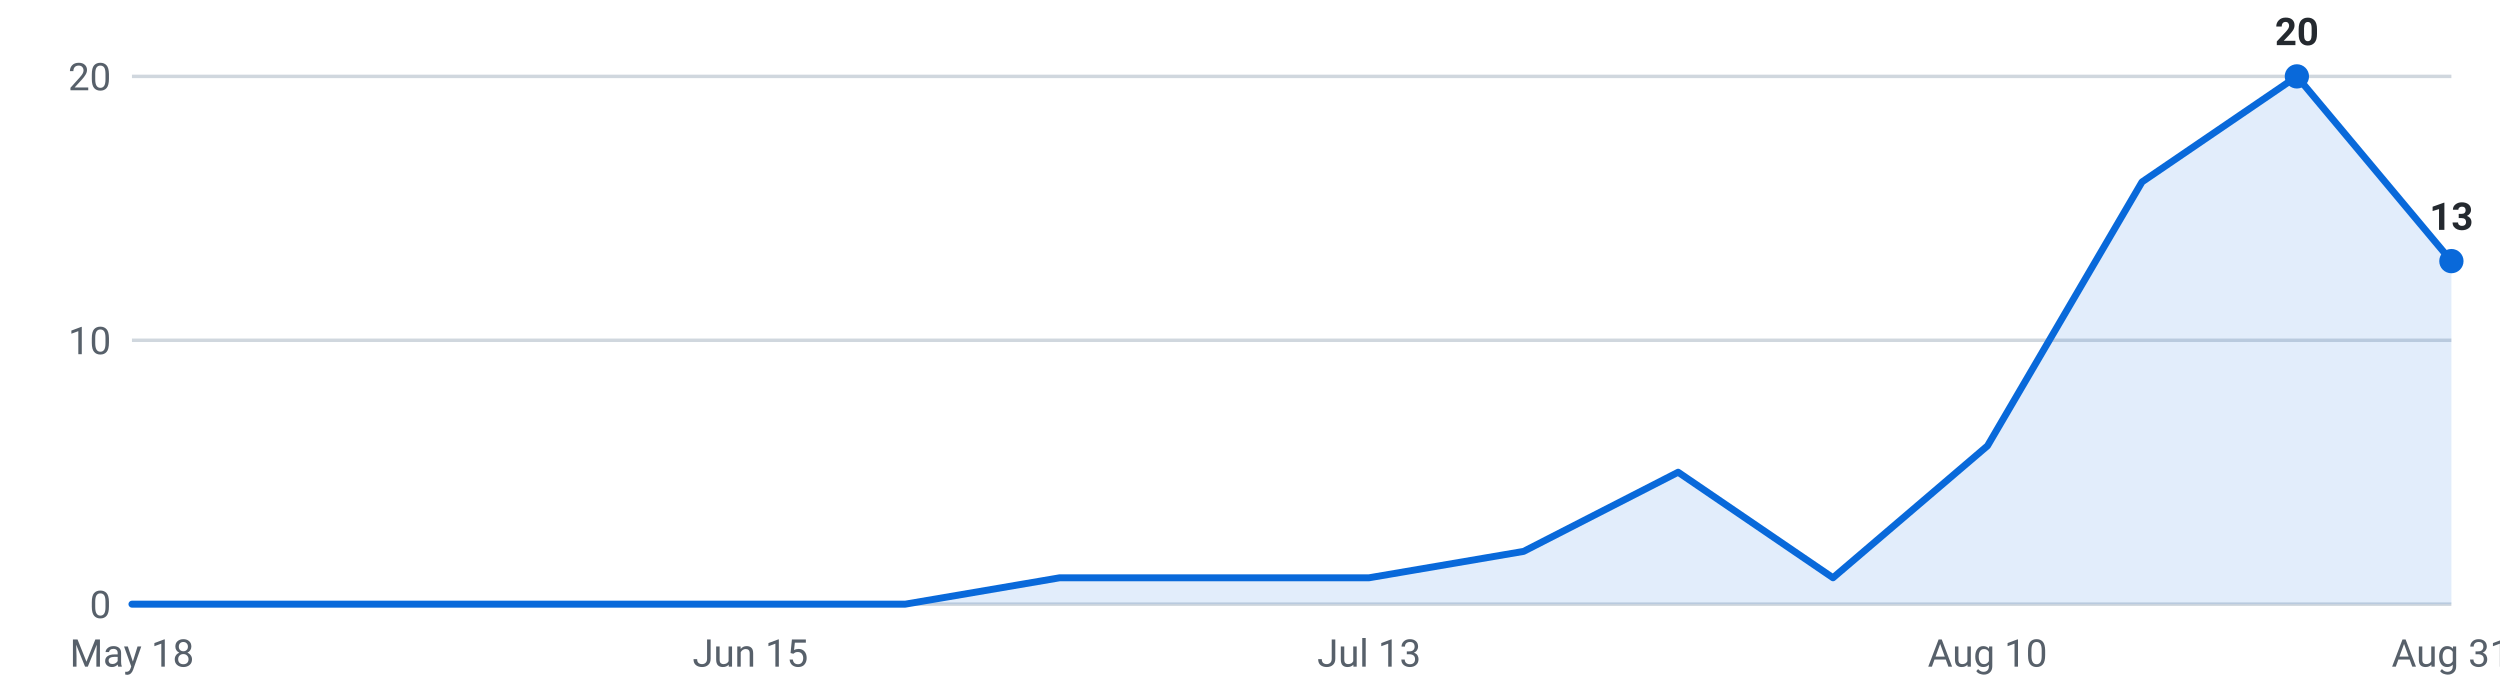
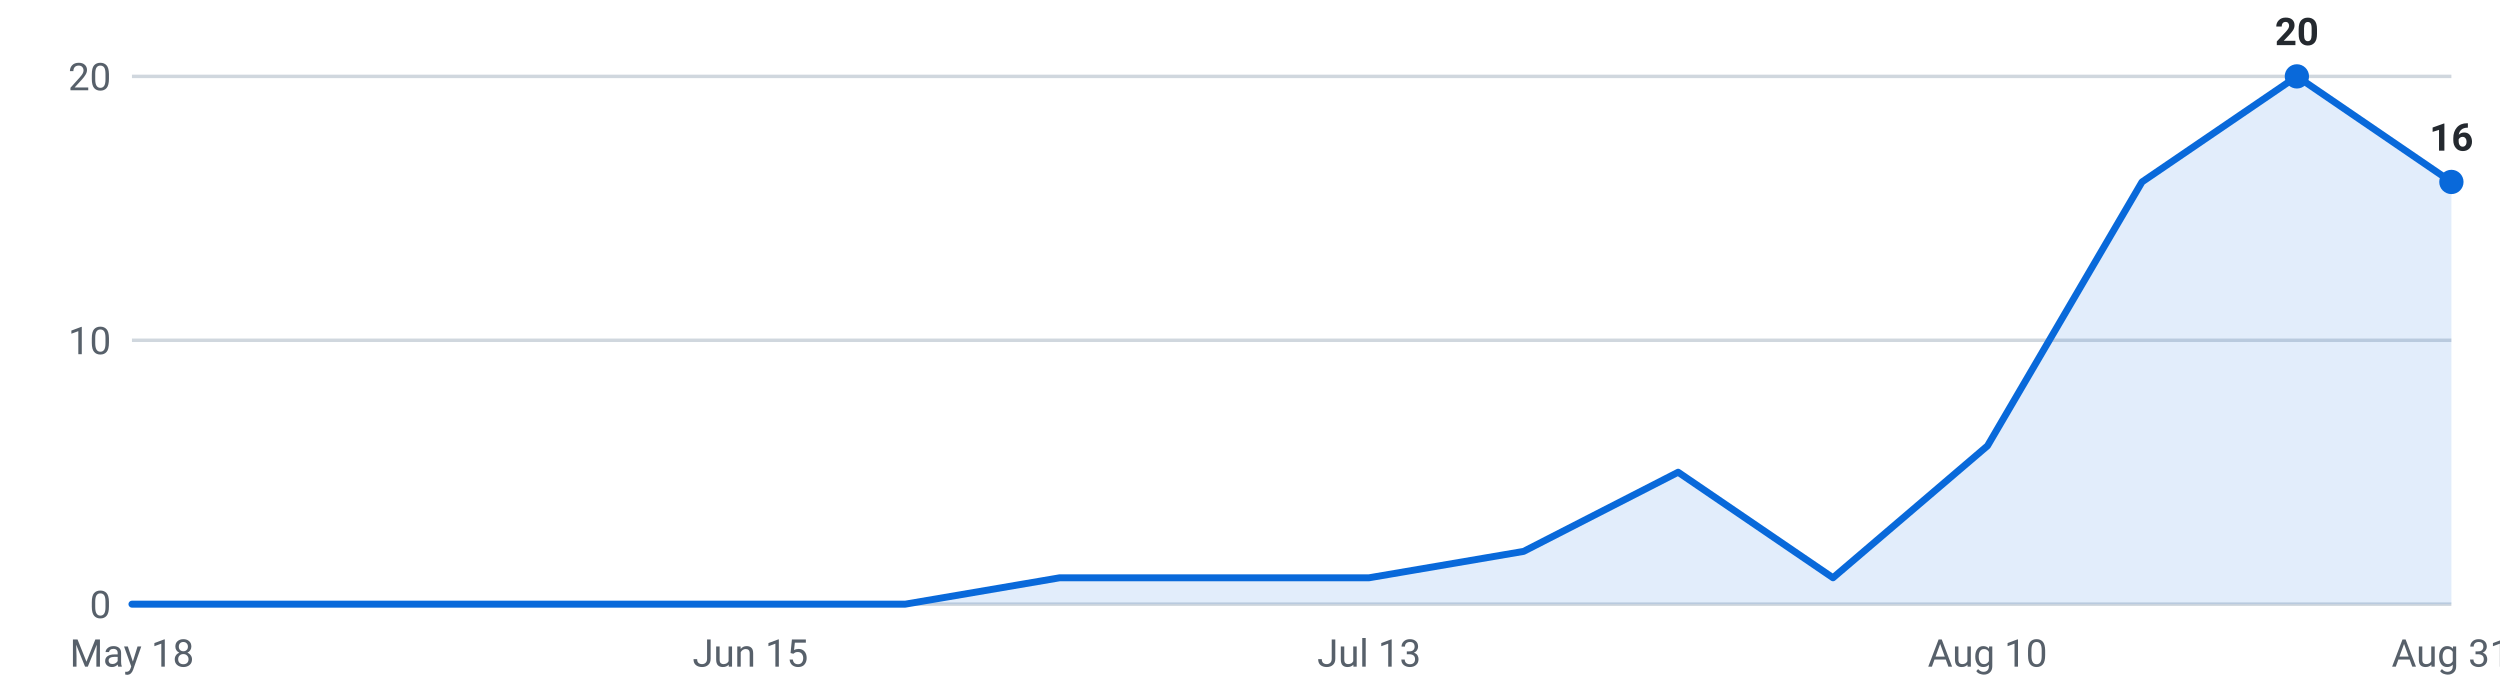
<svg xmlns="http://www.w3.org/2000/svg" viewBox="0 0 720 200" width="720" height="200" role="img" aria-label="Internships posted per week, last 16 weeks">
  <g font-family="-apple-system,Segoe UI,Roboto,sans-serif" font-size="11">
    <line x1="38" y1="174.0" x2="706" y2="174.0" stroke="#d0d7de" stroke-width="1" />
    <text x="32" y="178.0" text-anchor="end" fill="#57606a">0</text>
    <line x1="38" y1="98.0" x2="706" y2="98.0" stroke="#d0d7de" stroke-width="1" />
    <text x="32" y="102.0" text-anchor="end" fill="#57606a">10</text>
    <line x1="38" y1="22.0" x2="706" y2="22.0" stroke="#d0d7de" stroke-width="1" />
    <text x="32" y="26.0" text-anchor="end" fill="#57606a">20</text>
-     <path d="M38.0,174 L38.0,174.0 L82.5,174.0 L127.1,174.0 L171.6,174.0 L216.1,174.0 L260.7,174.0 L305.2,166.4 L349.7,166.4 L394.3,166.4 L438.8,158.8 L483.3,136.0 L527.9,166.4 L572.4,128.4 L616.9,52.4 L661.5,22.0 L706.0,75.2 L706.0,174 Z" fill="#0969da" fill-opacity="0.12" />
-     <polyline points="38.0,174.0 82.5,174.0 127.1,174.0 171.6,174.0 216.1,174.0 260.7,174.0 305.2,166.4 349.7,166.4 394.3,166.4 438.8,158.8 483.3,136.0 527.9,166.4 572.4,128.4 616.9,52.4 661.5,22.0 706.0,75.2" fill="none" stroke="#0969da" stroke-width="2" stroke-linejoin="round" stroke-linecap="round" />
+     <path d="M38.0,174 L38.0,174.0 L82.5,174.0 L127.1,174.0 L171.6,174.0 L216.1,174.0 L260.7,174.0 L305.2,166.4 L349.7,166.4 L394.3,166.4 L438.8,158.8 L483.3,136.0 L527.9,166.4 L572.4,128.4 L616.9,52.4 L661.5,22.0 L706.0,52.4 L706.0,174 Z" fill="#0969da" fill-opacity="0.12" />
+     <polyline points="38.0,174.0 82.5,174.0 127.1,174.0 171.6,174.0 216.1,174.0 260.7,174.0 305.2,166.4 349.7,166.4 394.3,166.4 438.8,158.8 483.3,136.0 527.9,166.4 572.4,128.4 616.9,52.4 661.5,22.0 706.0,52.4" fill="none" stroke="#0969da" stroke-width="2" stroke-linejoin="round" stroke-linecap="round" />
    <circle cx="661.5" cy="22.0" r="3.5" fill="#0969da" />
    <text x="661.5" y="13.0" text-anchor="middle" fill="#24292f" font-weight="600">20</text>
-     <circle cx="706.0" cy="75.2" r="3.5" fill="#0969da" />
-     <text x="706.0" y="66.2" text-anchor="middle" fill="#24292f" font-weight="600">13</text>
+     <circle cx="706.0" cy="52.4" r="3.5" fill="#0969da" />
+     <text x="706.0" y="43.4" text-anchor="middle" fill="#24292f" font-weight="600">16</text>
    <text x="38.0" y="192" text-anchor="middle" fill="#57606a">May 18</text>
    <text x="216.1" y="192" text-anchor="middle" fill="#57606a">Jun 15</text>
    <text x="394.3" y="192" text-anchor="middle" fill="#57606a">Jul 13</text>
    <text x="572.4" y="192" text-anchor="middle" fill="#57606a">Aug 10</text>
    <text x="706.0" y="192" text-anchor="middle" fill="#57606a">Aug 31</text>
  </g>
</svg>
